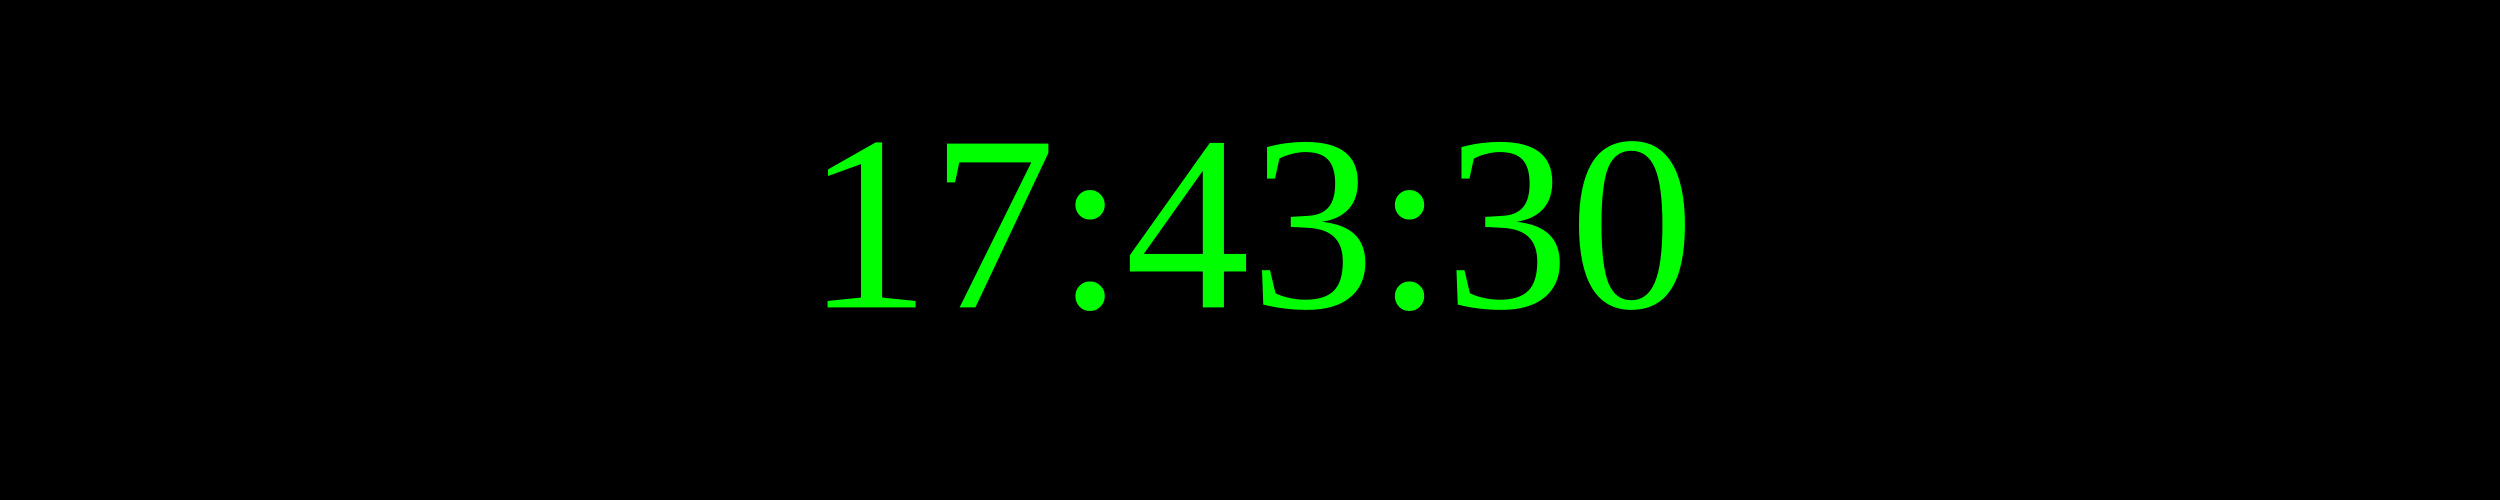
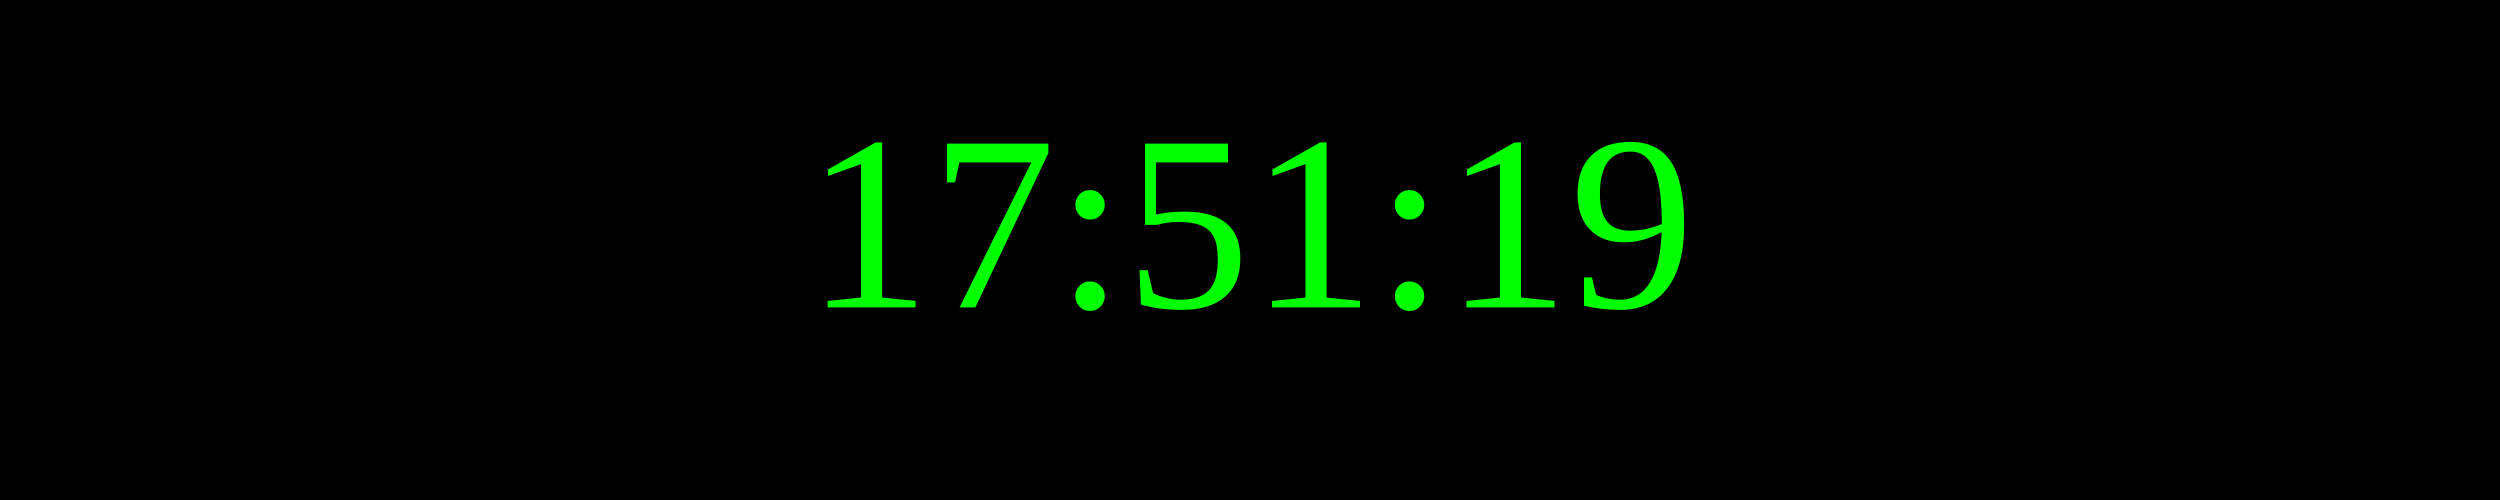
<svg xmlns="http://www.w3.org/2000/svg" width="250" height="50">
  <rect width="100%" height="100%" fill="black" />
  <text x="50%" y="50%" font-size="25" fill="lime" text-anchor="middle" dominant-baseline="middle">
- 17:43:30
+ 17:51:19
</text>
</svg>
